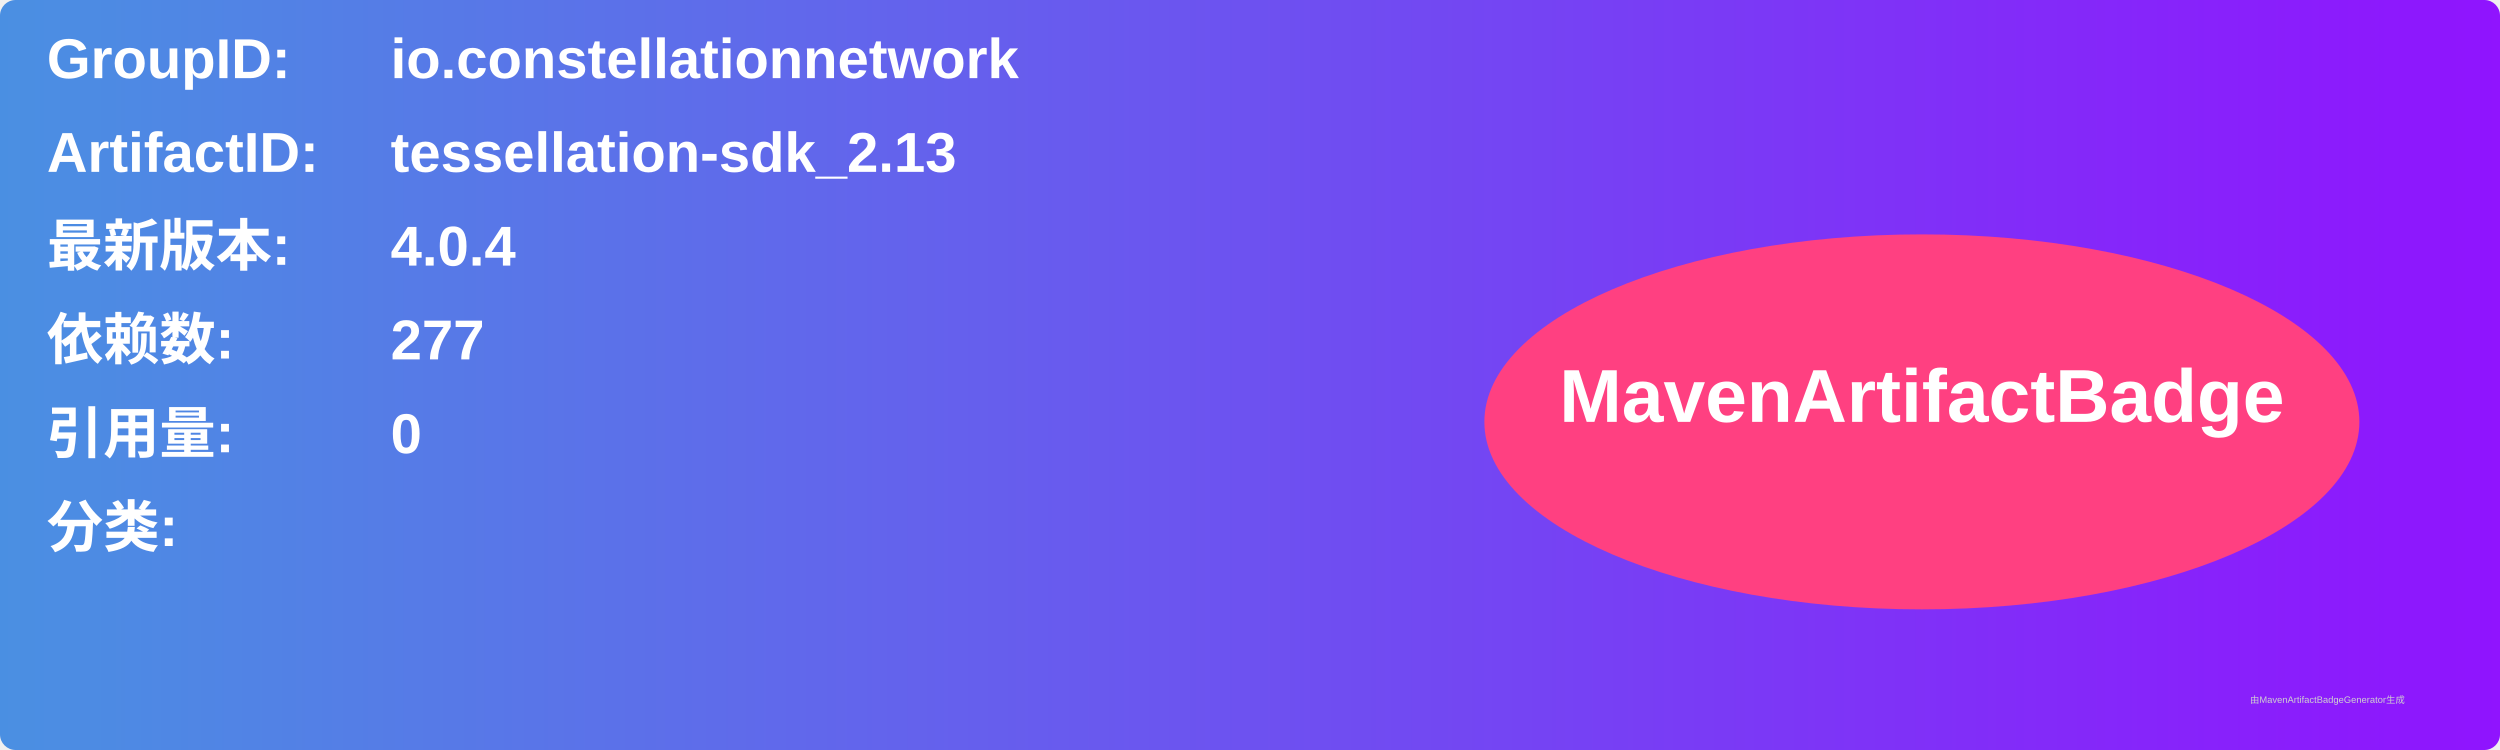
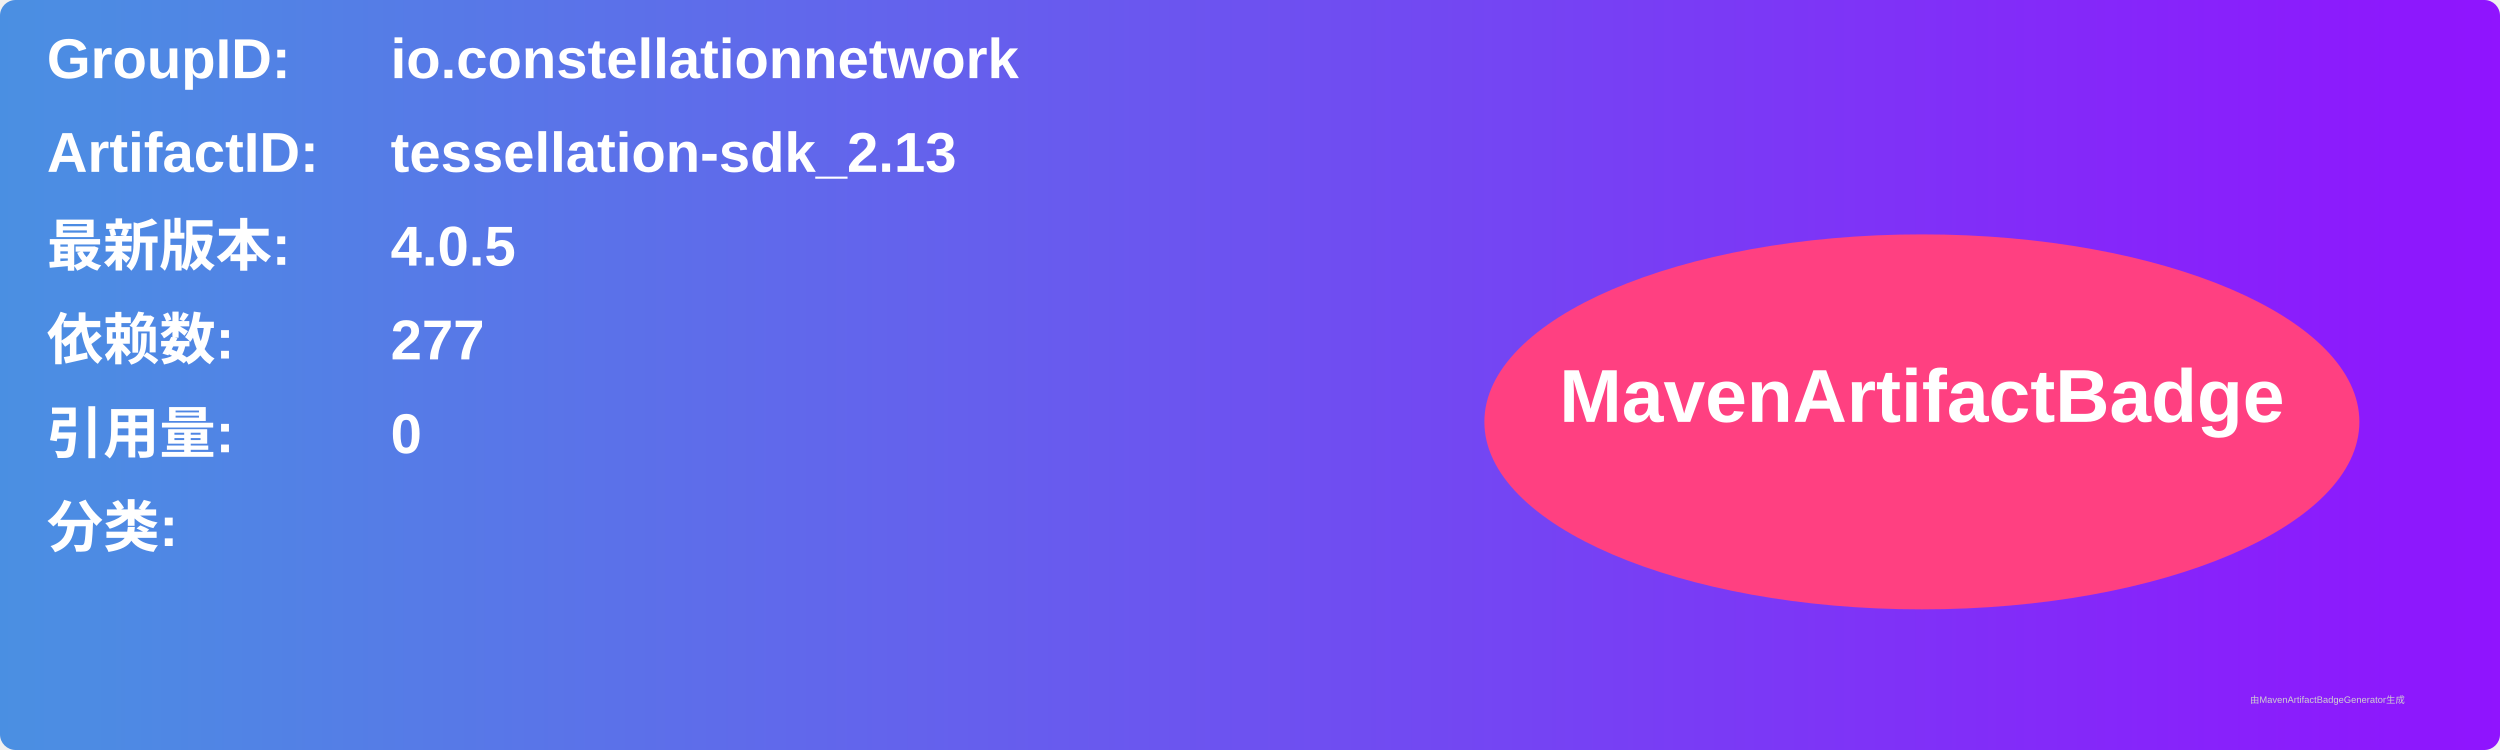
<svg xmlns="http://www.w3.org/2000/svg" width="800" height="240" viewBox="0 0 800 240">
  <linearGradient id="grad" x1="0%" y1="0%" x2="100%" y2="0%">
    <stop offset="0%" stop-color="#4a90e2" />
    <stop offset="100%" stop-color="#9013fe" />
  </linearGradient>
  <rect width="100%" height="100%" rx="5" ry="5" fill="url(#grad)" />
  <g transform="translate(15, 15)">
    <text x="0" y="10" font-family="Arial" font-size="18" fill="white" font-weight="bold" width="260">GroupID:</text>
    <text x="110" y="10" font-family="Arial" font-size="18" fill="white" font-weight="bold" width="460">io.constellationnetwork</text>
    <text x="0" y="40" font-family="Arial" font-size="18" fill="white" font-weight="bold" width="260">ArtifactID:</text>
    <text x="110" y="40" font-family="Arial" font-size="18" fill="white" font-weight="bold" width="460">tessellation-sdk_2.13</text>
    <text x="0" y="70" font-family="Arial" font-size="18" fill="white" font-weight="bold">最新版本:</text>
    <text x="110" y="70" font-family="Arial" font-size="18" fill="white" font-weight="bold">
-       <tspan font-weight="bold">4.0.4</tspan>
+       <tspan font-weight="bold">4.0.5</tspan>
    </text>
    <text x="0" y="100" font-family="Arial" font-size="18" fill="white" font-weight="bold">依赖数: </text>
    <text x="110" y="100" font-family="Arial" font-size="18" fill="white">
      <tspan font-weight="bold">277</tspan>
    </text>
    <text x="0" y="130" font-family="Arial" font-size="18" fill="white" font-weight="bold">引用量: </text>
    <text x="110" y="130" font-family="Arial" font-size="18" fill="white">
      <tspan font-weight="bold">0</tspan>
    </text>
    <text x="0" y="160" font-family="Arial" font-size="18" fill="white" font-weight="bold">分类:</text>
    <text x="10" y="190" font-family="Arial" font-size="10" fill="white">
      <tspan font-weight="bold" />
    </text>
    <ellipse cx="600" cy="120" rx="140" ry="60" fill="#ff4081" />
    <text x="600" y="120" text-anchor="middle" font-family="Arial" font-size="24" fill="white" font-weight="bold">MavenArtifactBadge</text>
  </g>
  <text x="720" y="225" font-family="Arial" font-size="3" fill="#d0d0d0">由MavenArtifactBadgeGenerator生成</text>
</svg>
